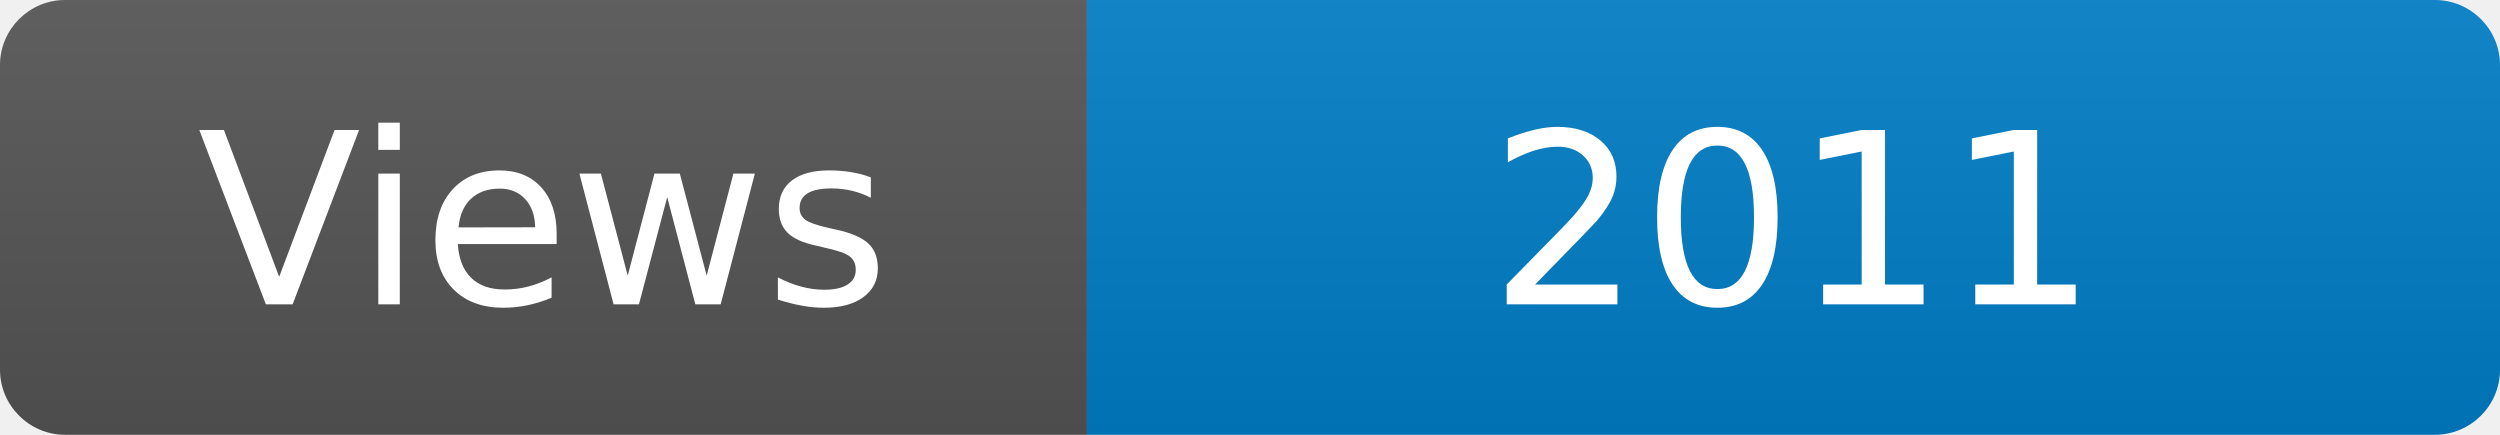
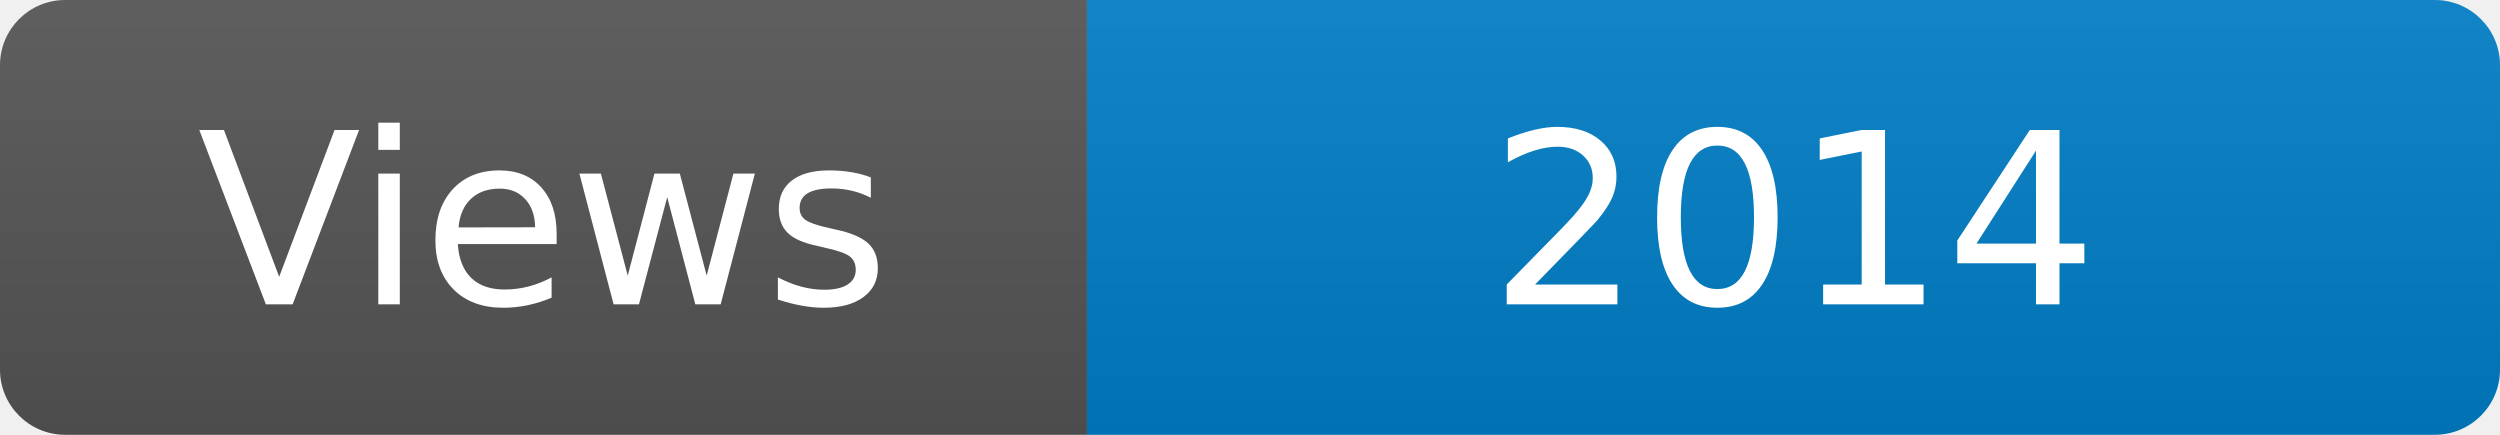
<svg xmlns="http://www.w3.org/2000/svg" width="115" height="20" role="img" aria-label="Maintained?: yes">
  <linearGradient id="s" x2="0" y2="100%">
    <stop offset="0" stop-color="#bbb" stop-opacity=".1" />
    <stop offset="1" stop-opacity=".1" />
  </linearGradient>
  <clipPath id="r">
    <rect width="115" height="20" rx="3" fill="#fff" />
  </clipPath>
  <g clip-path="url(#r)">
    <rect width="50" height="20" fill="#555" />
    <rect x="50" width="160" height="20" fill="#007ec6" />
    <rect width="115" height="20" fill="url(#s)" />
  </g>
  <g fill="#fff" text-anchor="middle" font-family="Verdana,Geneva,DejaVu Sans,sans-serif" font-size="110">
    <text x="250" y="140" transform="scale(.1)" fill="#fff">Views</text>
-     <text x="825" y="140" transform="scale(.1)" fill="#fff">2011</text>
+     <text x="825" y="140" transform="scale(.1)" fill="#fff">2014</text>
  </g>
</svg>
